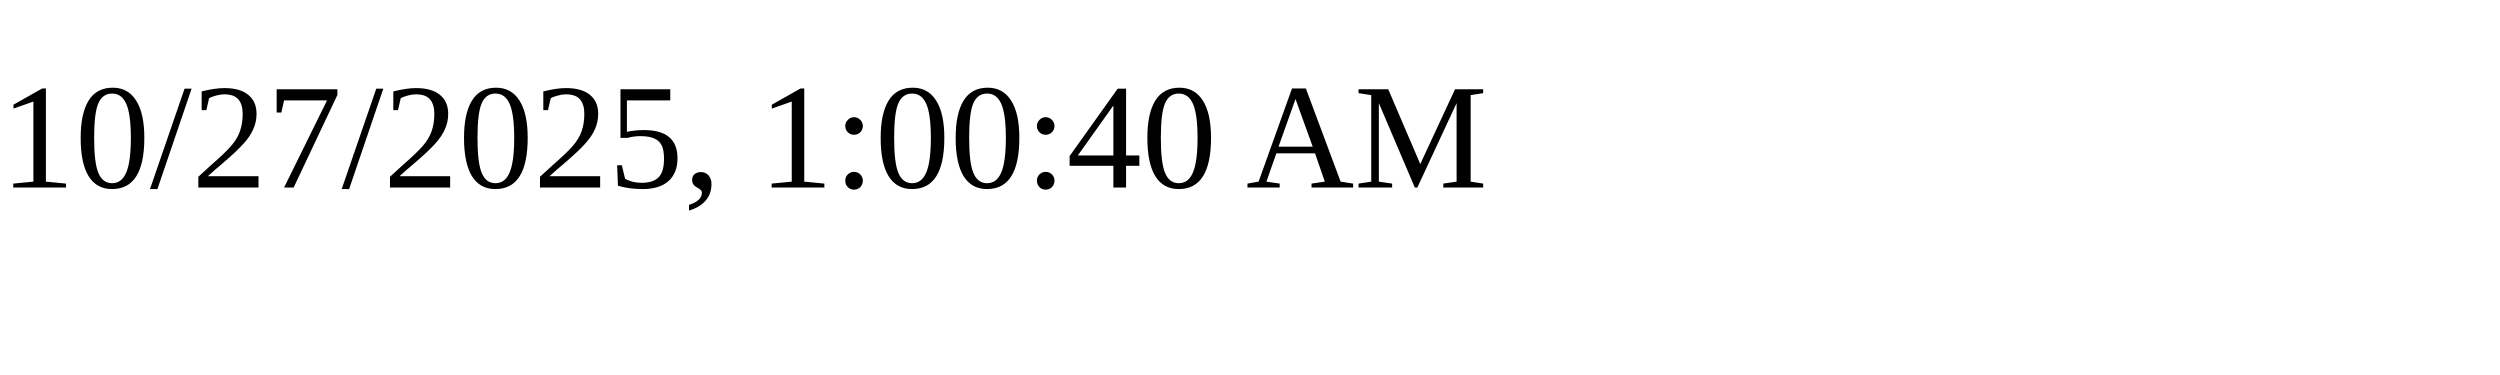
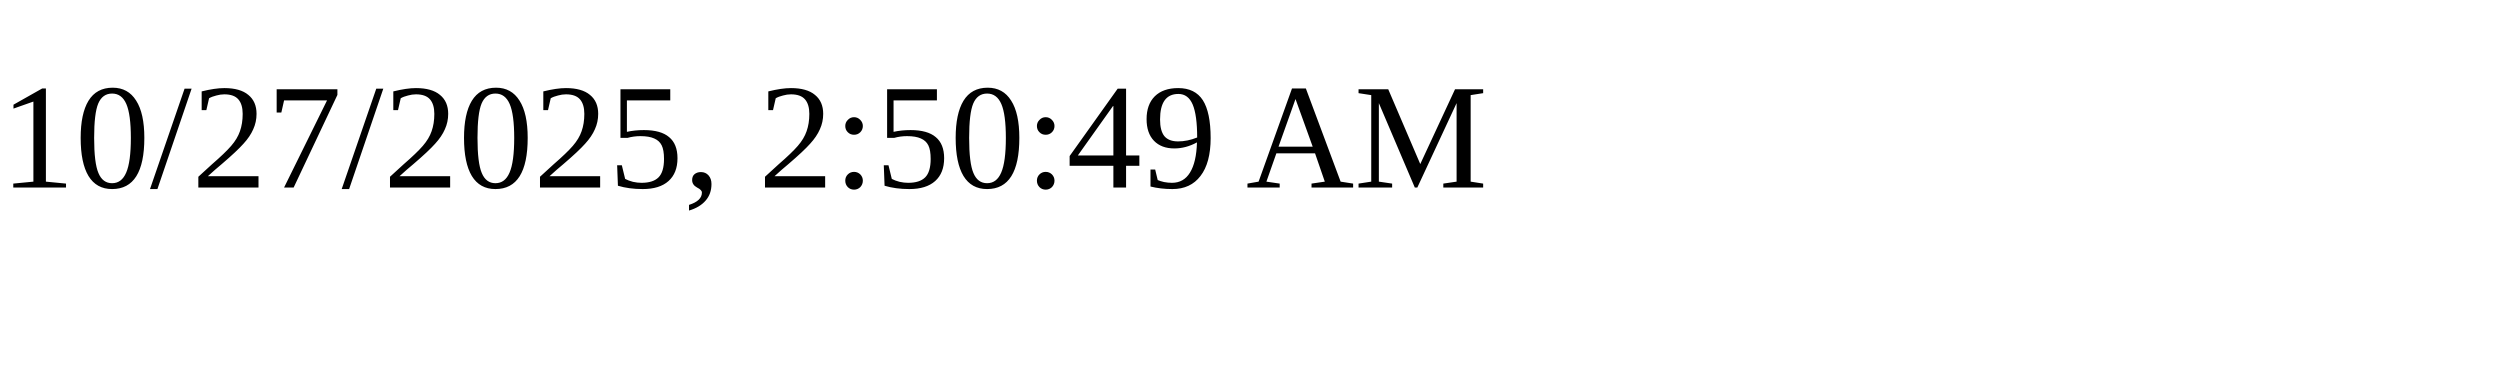
<svg xmlns="http://www.w3.org/2000/svg" height="30" width="200">
-   <text x="0" y="15">10/27/2025, 1:00:40 AM</text>
+   <text x="0" y="15">10/27/2025, 2:50:49 AM</text>
</svg>
